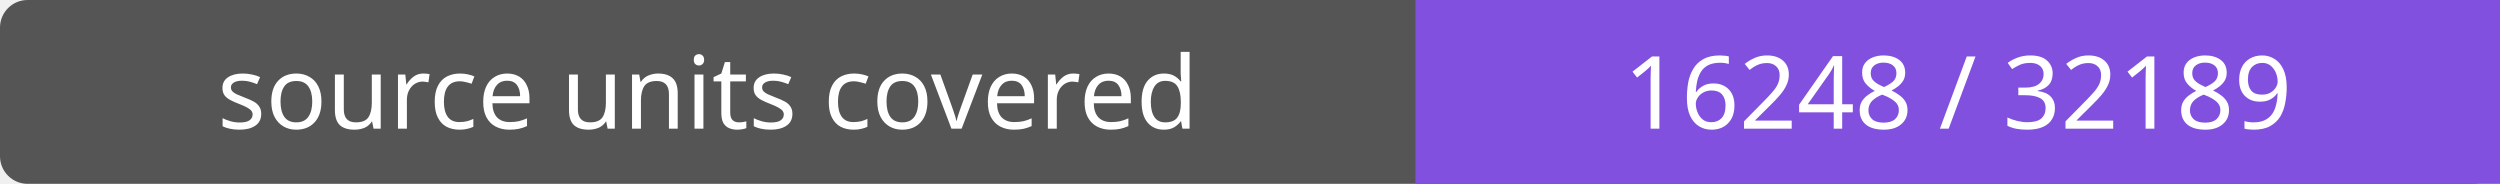
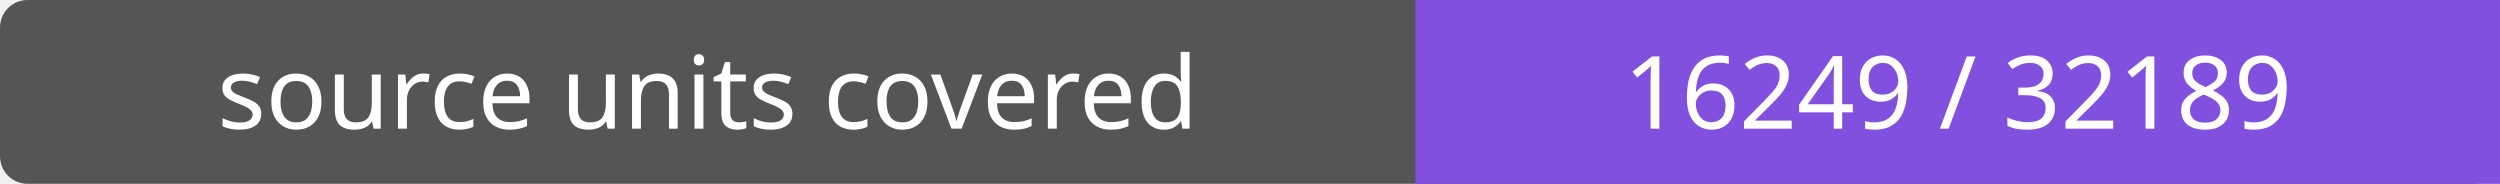
- <svg xmlns="http://www.w3.org/2000/svg" width="272" height="20" role="img" aria-label="source units covered: 16248 / 32189">
+ <svg xmlns="http://www.w3.org/2000/svg" width="272" height="20" role="img" aria-label="source units covered: 16249 / 32189">
  <rect width="272" height="20" rx="3" fill="#555" />
  <path fill="#8250df" d="M154 0h118v20H154z" />
  <g fill="#fff" text-anchor="middle" font-family="Verdana,sans-serif" font-size="11">
    <text x="77.0" y="14">source units covered</text>
-     <text x="213.0" y="14">16248 / 32189</text>
+     <text x="213.0" y="14">16249 / 32189</text>
  </g>
</svg>
